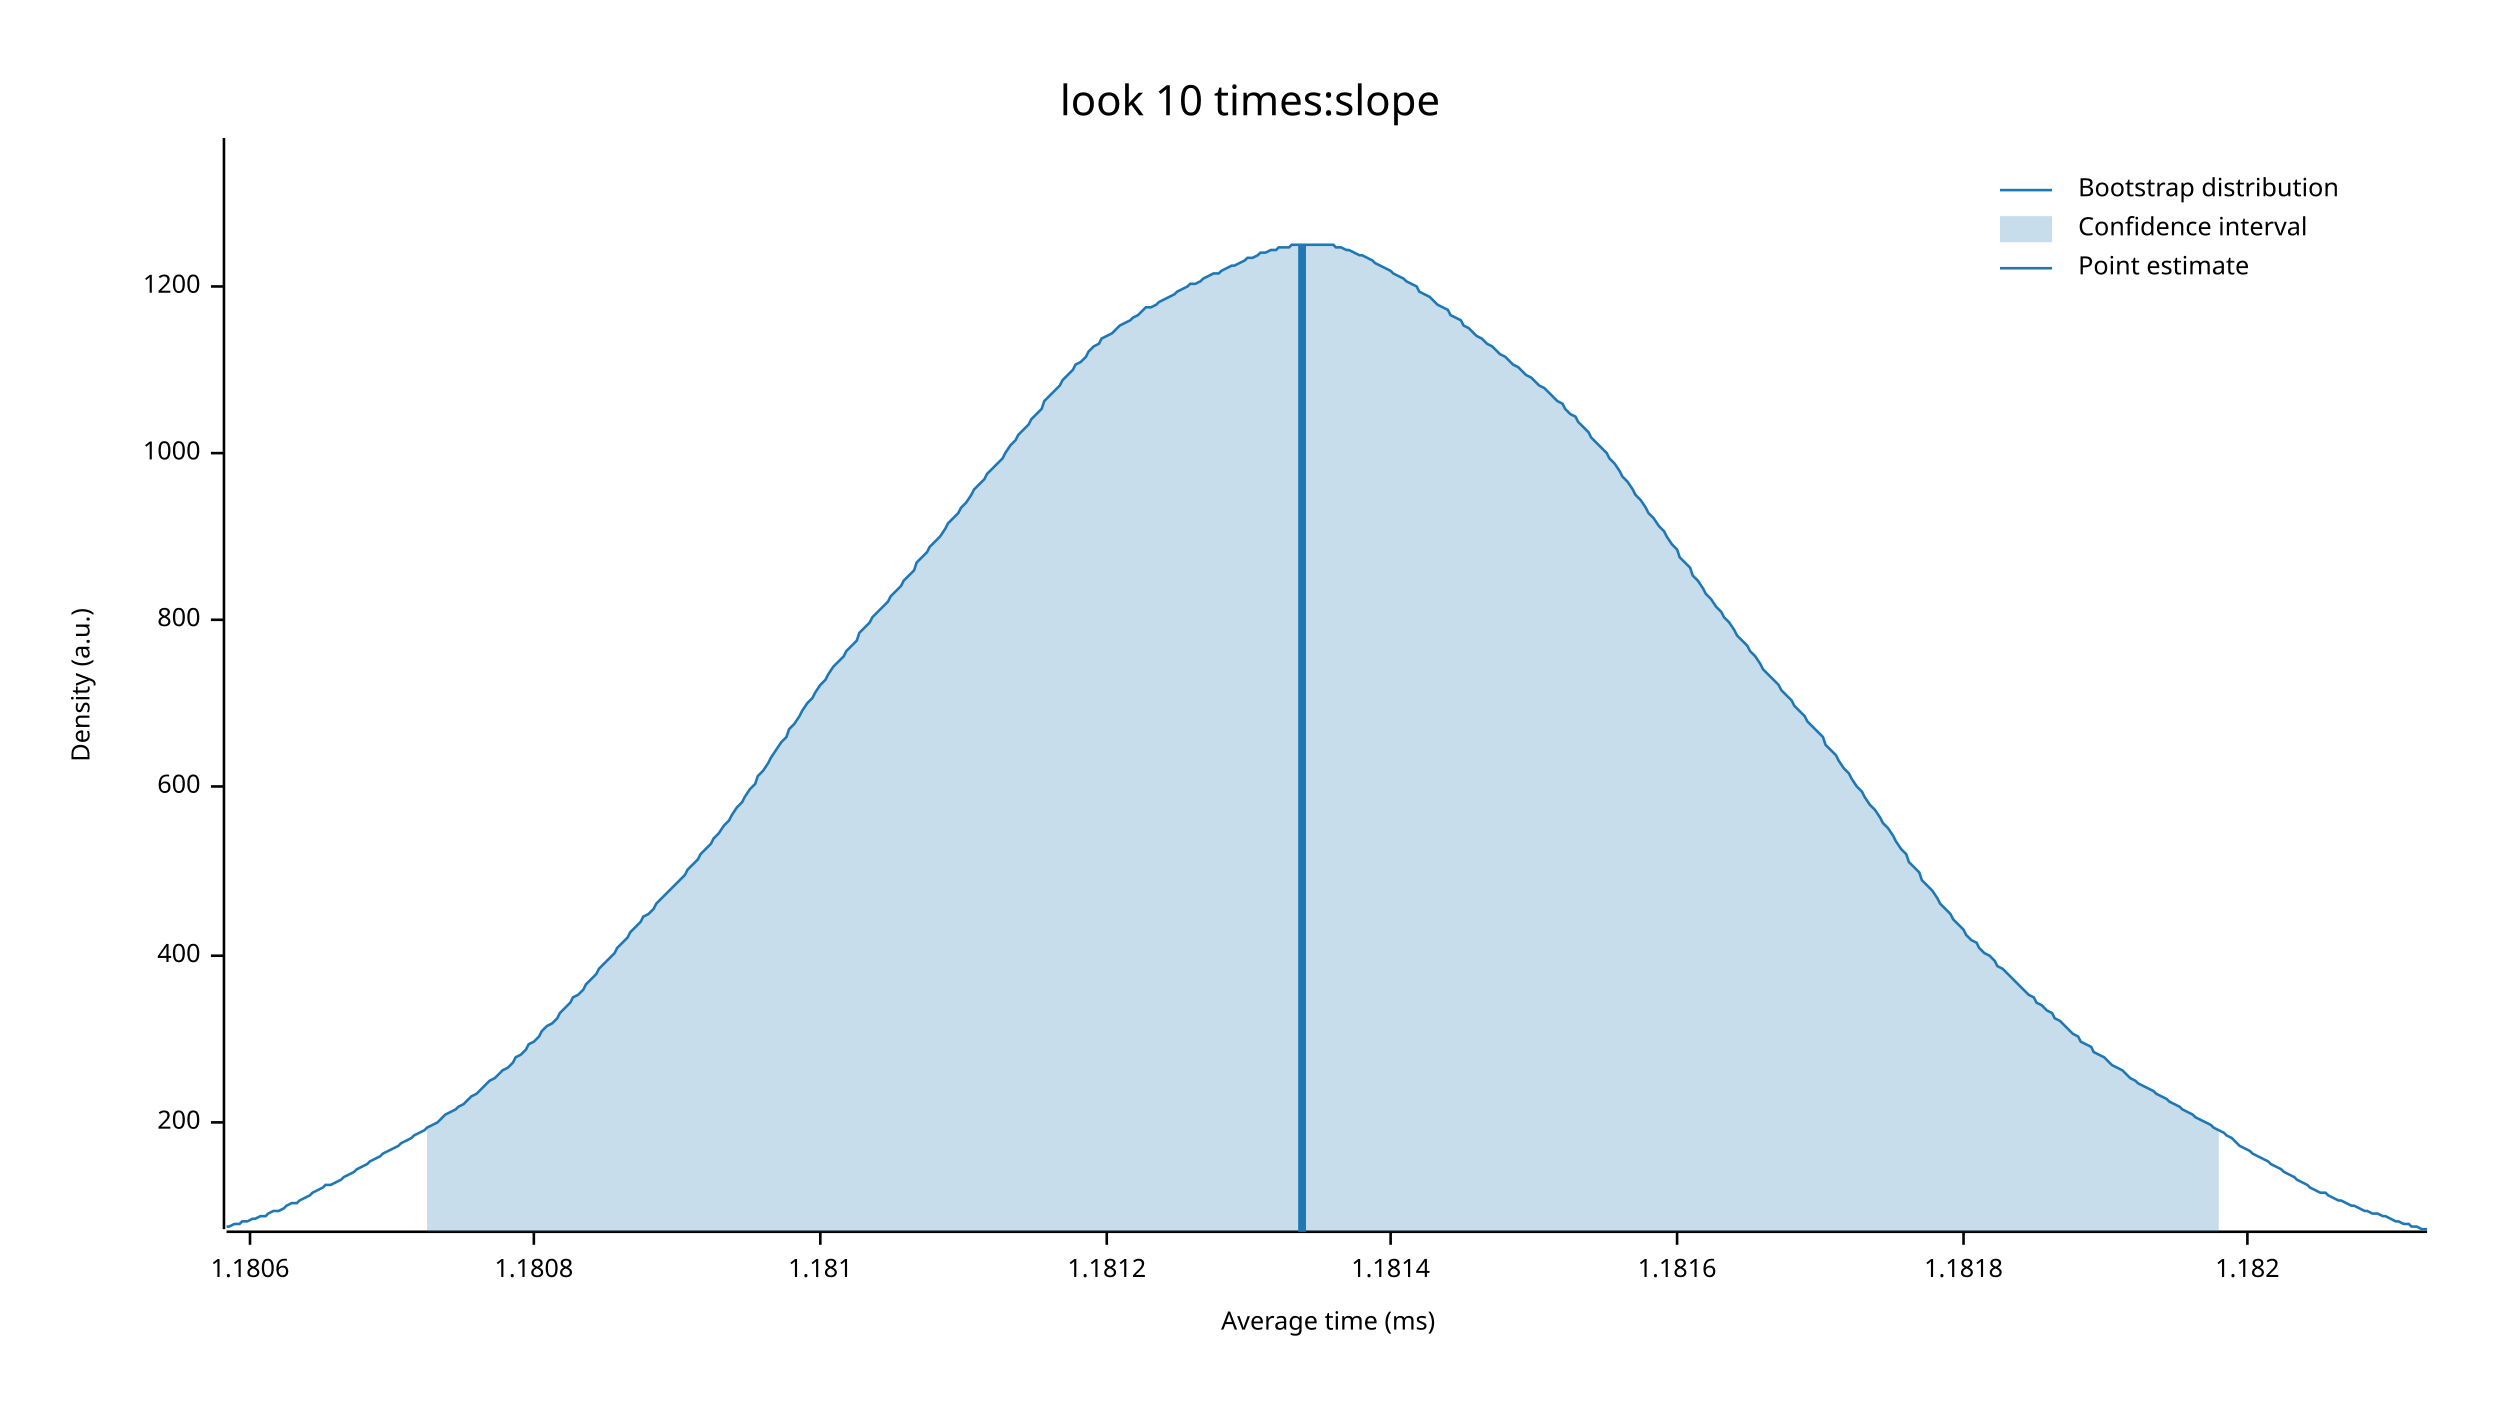
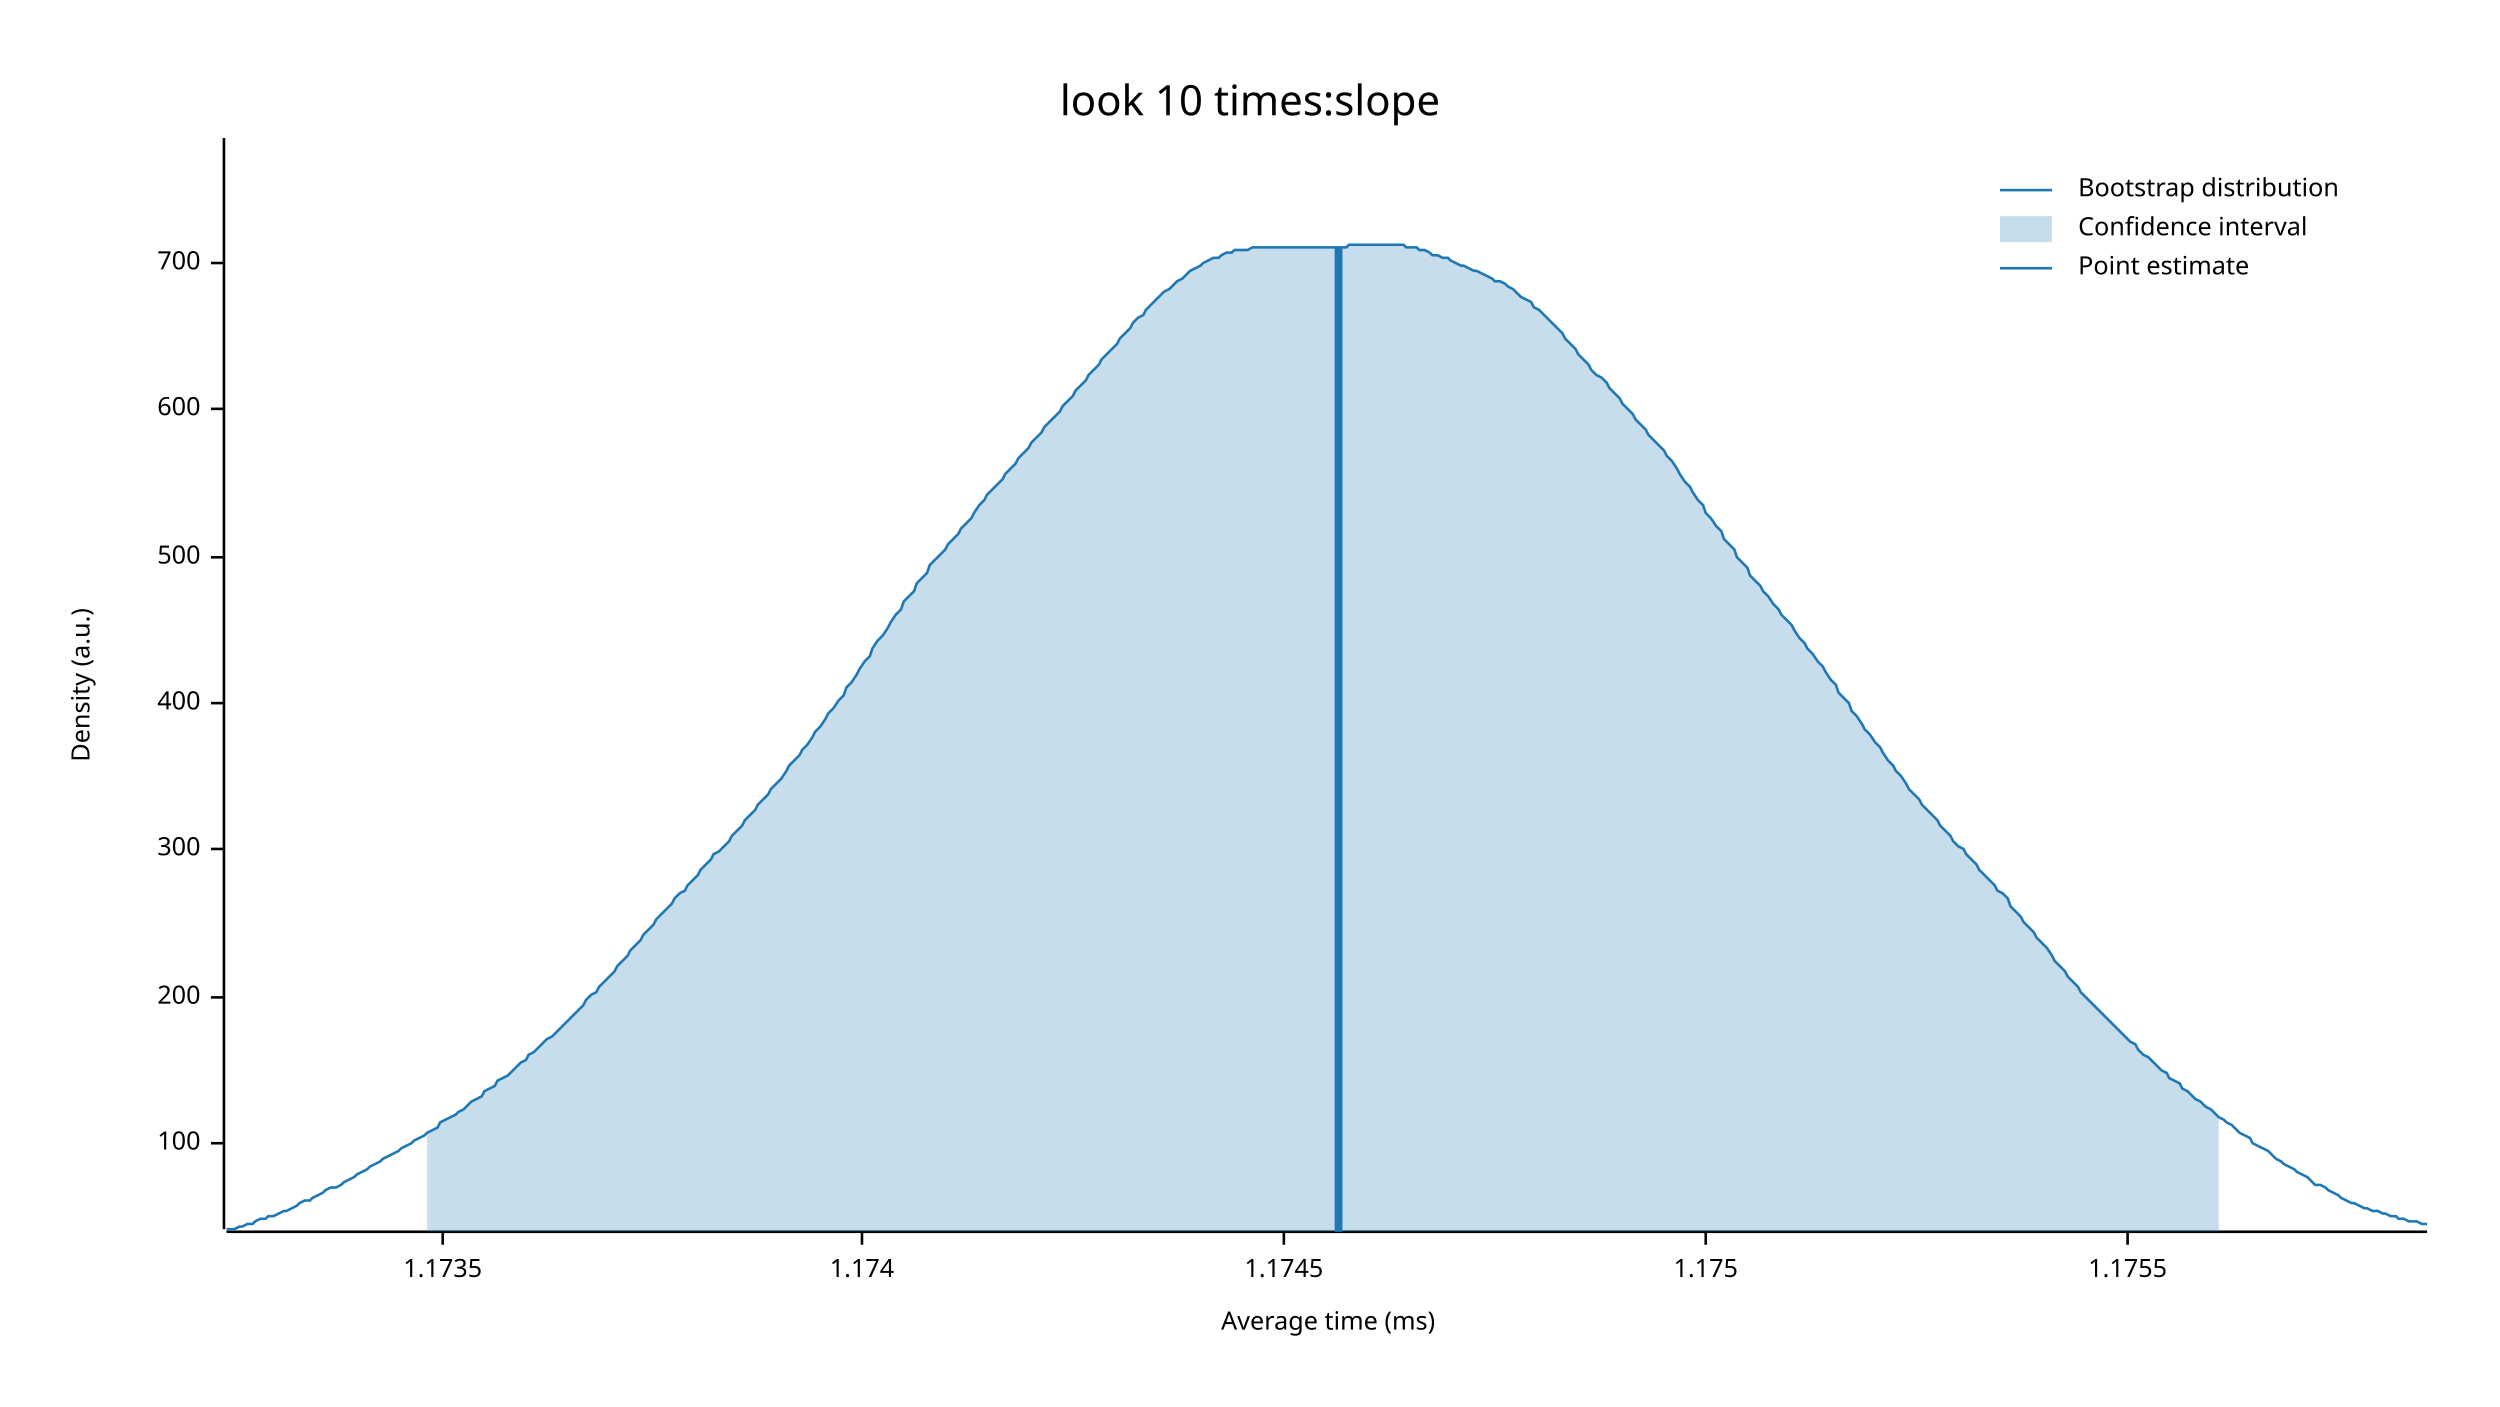
<svg xmlns="http://www.w3.org/2000/svg" width="960" height="540" viewBox="0 0 960 540">
  <text x="480" y="32" dy="0.76em" text-anchor="middle" font-family="sans-serif" font-size="16.129" opacity="1" fill="#000000">
look 10 times:slope
</text>
  <text x="27" y="263" dy="0.76em" text-anchor="middle" font-family="sans-serif" font-size="9.677" opacity="1" fill="#000000" transform="rotate(270, 27, 263)">
Density (a.u.)
</text>
  <text x="510" y="513" dy="-0.5ex" text-anchor="middle" font-family="sans-serif" font-size="9.677" opacity="1" fill="#000000">
Average time (ms)
</text>
  <polyline fill="none" opacity="1" stroke="#000000" stroke-width="1" points="86,53 86,472 " />
-   <text x="77" y="431" dy="0.5ex" text-anchor="end" font-family="sans-serif" font-size="9.677" opacity="1" fill="#000000">
+   <text x="77" y="439" dy="0.5ex" text-anchor="end" font-family="sans-serif" font-size="9.677" opacity="1" fill="#000000">
+ 100
+ </text>
+   <polyline fill="none" opacity="1" stroke="#000000" stroke-width="1" points="81,439 86,439 " />
+   <text x="77" y="383" dy="0.5ex" text-anchor="end" font-family="sans-serif" font-size="9.677" opacity="1" fill="#000000">
200
</text>
-   <polyline fill="none" opacity="1" stroke="#000000" stroke-width="1" points="81,431 86,431 " />
-   <text x="77" y="367" dy="0.5ex" text-anchor="end" font-family="sans-serif" font-size="9.677" opacity="1" fill="#000000">
+   <polyline fill="none" opacity="1" stroke="#000000" stroke-width="1" points="81,383 86,383 " />
+   <text x="77" y="326" dy="0.5ex" text-anchor="end" font-family="sans-serif" font-size="9.677" opacity="1" fill="#000000">
+ 300
+ </text>
+   <polyline fill="none" opacity="1" stroke="#000000" stroke-width="1" points="81,326 86,326 " />
+   <text x="77" y="270" dy="0.5ex" text-anchor="end" font-family="sans-serif" font-size="9.677" opacity="1" fill="#000000">
400
</text>
-   <polyline fill="none" opacity="1" stroke="#000000" stroke-width="1" points="81,367 86,367 " />
-   <text x="77" y="302" dy="0.5ex" text-anchor="end" font-family="sans-serif" font-size="9.677" opacity="1" fill="#000000">
+   <polyline fill="none" opacity="1" stroke="#000000" stroke-width="1" points="81,270 86,270 " />
+   <text x="77" y="214" dy="0.5ex" text-anchor="end" font-family="sans-serif" font-size="9.677" opacity="1" fill="#000000">
+ 500
+ </text>
+   <polyline fill="none" opacity="1" stroke="#000000" stroke-width="1" points="81,214 86,214 " />
+   <text x="77" y="157" dy="0.5ex" text-anchor="end" font-family="sans-serif" font-size="9.677" opacity="1" fill="#000000">
600
</text>
-   <polyline fill="none" opacity="1" stroke="#000000" stroke-width="1" points="81,302 86,302 " />
-   <text x="77" y="238" dy="0.5ex" text-anchor="end" font-family="sans-serif" font-size="9.677" opacity="1" fill="#000000">
- 800
+   <polyline fill="none" opacity="1" stroke="#000000" stroke-width="1" points="81,157 86,157 " />
+   <text x="77" y="101" dy="0.5ex" text-anchor="end" font-family="sans-serif" font-size="9.677" opacity="1" fill="#000000">
+ 700
</text>
-   <polyline fill="none" opacity="1" stroke="#000000" stroke-width="1" points="81,238 86,238 " />
-   <text x="77" y="174" dy="0.5ex" text-anchor="end" font-family="sans-serif" font-size="9.677" opacity="1" fill="#000000">
- 1000
+   <polyline fill="none" opacity="1" stroke="#000000" stroke-width="1" points="81,101 86,101 " />
+   <polyline fill="none" opacity="1" stroke="#000000" stroke-width="1" points="87,473 932,473 " />
+   <text x="170" y="483" dy="0.76em" text-anchor="middle" font-family="sans-serif" font-size="9.677" opacity="1" fill="#000000">
+ 1.1735
</text>
-   <polyline fill="none" opacity="1" stroke="#000000" stroke-width="1" points="81,174 86,174 " />
-   <text x="77" y="110" dy="0.5ex" text-anchor="end" font-family="sans-serif" font-size="9.677" opacity="1" fill="#000000">
- 1200
+   <polyline fill="none" opacity="1" stroke="#000000" stroke-width="1" points="170,473 170,478 " />
+   <text x="331" y="483" dy="0.76em" text-anchor="middle" font-family="sans-serif" font-size="9.677" opacity="1" fill="#000000">
+ 1.174
</text>
-   <polyline fill="none" opacity="1" stroke="#000000" stroke-width="1" points="81,110 86,110 " />
-   <polyline fill="none" opacity="1" stroke="#000000" stroke-width="1" points="87,473 932,473 " />
-   <text x="96" y="483" dy="0.76em" text-anchor="middle" font-family="sans-serif" font-size="9.677" opacity="1" fill="#000000">
- 1.1806
+   <polyline fill="none" opacity="1" stroke="#000000" stroke-width="1" points="331,473 331,478 " />
+   <text x="493" y="483" dy="0.76em" text-anchor="middle" font-family="sans-serif" font-size="9.677" opacity="1" fill="#000000">
+ 1.1745
</text>
-   <polyline fill="none" opacity="1" stroke="#000000" stroke-width="1" points="96,473 96,478 " />
-   <text x="205" y="483" dy="0.76em" text-anchor="middle" font-family="sans-serif" font-size="9.677" opacity="1" fill="#000000">
- 1.1808
+   <polyline fill="none" opacity="1" stroke="#000000" stroke-width="1" points="493,473 493,478 " />
+   <text x="655" y="483" dy="0.76em" text-anchor="middle" font-family="sans-serif" font-size="9.677" opacity="1" fill="#000000">
+ 1.175
</text>
-   <polyline fill="none" opacity="1" stroke="#000000" stroke-width="1" points="205,473 205,478 " />
-   <text x="315" y="483" dy="0.76em" text-anchor="middle" font-family="sans-serif" font-size="9.677" opacity="1" fill="#000000">
- 1.181
+   <polyline fill="none" opacity="1" stroke="#000000" stroke-width="1" points="655,473 655,478 " />
+   <text x="817" y="483" dy="0.76em" text-anchor="middle" font-family="sans-serif" font-size="9.677" opacity="1" fill="#000000">
+ 1.1755
</text>
-   <polyline fill="none" opacity="1" stroke="#000000" stroke-width="1" points="315,473 315,478 " />
-   <text x="425" y="483" dy="0.76em" text-anchor="middle" font-family="sans-serif" font-size="9.677" opacity="1" fill="#000000">
- 1.1812
- </text>
-   <polyline fill="none" opacity="1" stroke="#000000" stroke-width="1" points="425,473 425,478 " />
-   <text x="534" y="483" dy="0.76em" text-anchor="middle" font-family="sans-serif" font-size="9.677" opacity="1" fill="#000000">
- 1.1814
- </text>
-   <polyline fill="none" opacity="1" stroke="#000000" stroke-width="1" points="534,473 534,478 " />
-   <text x="644" y="483" dy="0.76em" text-anchor="middle" font-family="sans-serif" font-size="9.677" opacity="1" fill="#000000">
- 1.1816
- </text>
-   <polyline fill="none" opacity="1" stroke="#000000" stroke-width="1" points="644,473 644,478 " />
-   <text x="754" y="483" dy="0.76em" text-anchor="middle" font-family="sans-serif" font-size="9.677" opacity="1" fill="#000000">
- 1.1818
- </text>
-   <polyline fill="none" opacity="1" stroke="#000000" stroke-width="1" points="754,473 754,478 " />
-   <text x="863" y="483" dy="0.76em" text-anchor="middle" font-family="sans-serif" font-size="9.677" opacity="1" fill="#000000">
- 1.182
- </text>
-   <polyline fill="none" opacity="1" stroke="#000000" stroke-width="1" points="863,473 863,478 " />
-   <polyline fill="none" opacity="1" stroke="#1F78B4" stroke-width="1" points="87,471 88,471 90,470 92,470 93,469 95,469 97,468 98,468 100,467 102,467 103,466 105,465 107,465 109,464 110,463 112,462 114,462 115,461 117,460 119,459 120,458 122,457 124,456 125,455 127,455 129,454 131,453 132,452 134,451 136,450 137,449 139,448 141,447 142,446 144,445 146,444 147,443 149,442 151,441 153,440 154,439 156,438 158,437 159,436 161,435 163,434 164,433 166,432 168,431 169,430 171,428 173,427 175,426 176,425 178,424 180,422 181,421 183,420 185,418 186,417 188,415 190,414 191,413 193,411 195,410 197,408 198,406 200,405 202,403 203,401 205,400 207,398 208,396 210,394 212,393 214,391 215,389 217,387 219,385 220,383 222,382 224,380 225,378 227,376 229,374 230,372 232,370 234,368 236,366 237,364 239,362 241,360 242,358 244,356 246,354 247,352 249,351 251,349 252,347 254,345 256,343 258,341 259,340 261,338 263,336 264,334 266,332 268,330 269,328 271,326 273,324 274,322 276,320 278,317 280,315 281,313 283,310 285,308 286,306 288,303 290,301 291,298 293,296 295,293 296,291 298,288 300,285 302,283 303,280 305,278 307,275 308,273 310,270 312,268 313,266 315,263 317,261 318,259 320,256 322,254 324,252 325,250 327,248 329,246 330,243 332,241 334,239 335,237 337,235 339,233 341,231 342,229 344,227 346,225 347,223 349,221 351,219 352,216 354,214 356,212 357,210 359,208 361,206 363,203 364,201 366,199 368,197 369,195 371,193 373,190 374,188 376,186 378,184 379,182 381,180 383,178 385,176 386,174 388,171 390,169 391,167 393,165 395,163 396,161 398,159 400,157 401,154 403,152 405,150 407,148 408,146 410,144 412,142 413,140 415,139 417,137 418,135 420,133 422,132 423,130 425,129 427,128 429,126 430,125 432,124 434,123 435,122 437,121 439,119 440,118 442,118 444,117 445,116 447,115 449,114 451,113 452,112 454,111 456,110 457,109 459,109 461,108 462,107 464,106 466,105 468,105 469,104 471,103 473,102 474,102 476,101 478,100 479,99 481,99 483,98 484,97 486,97 488,96 490,96 491,95 493,95 495,95 496,94 498,94 500,94 501,94 503,94 505,94 506,94 508,94 510,94 512,94 513,95 515,95 517,96 518,96 520,97 522,98 523,98 525,99 527,100 528,101 530,102 532,103 534,104 535,105 537,106 539,107 540,108 542,109 544,110 545,112 547,113 549,114 550,115 552,117 554,118 556,119 557,121 559,122 561,123 562,125 564,126 566,128 567,129 569,130 571,132 573,133 574,134 576,136 578,137 579,138 581,140 583,141 584,142 586,144 588,145 589,146 591,148 593,149 595,151 596,152 598,154 600,155 601,157 603,159 605,160 606,162 608,164 610,166 611,168 613,170 615,172 617,174 618,176 620,178 622,181 623,183 625,185 627,188 628,190 630,192 632,195 633,197 635,199 637,202 639,204 640,206 642,209 644,211 645,214 647,216 649,218 650,221 652,223 654,226 655,228 657,230 659,233 661,235 662,237 664,239 666,242 667,244 669,246 671,248 672,250 674,252 676,255 677,257 679,259 681,261 683,263 684,265 686,267 688,269 689,271 691,273 693,275 694,277 696,279 698,281 700,283 701,286 703,288 705,290 706,292 708,295 710,297 711,299 713,302 715,304 716,306 718,309 720,311 722,314 723,316 725,318 727,321 728,323 730,326 732,328 733,331 735,333 737,335 738,338 740,340 742,342 744,345 745,347 747,349 749,351 750,353 752,355 754,357 755,359 757,361 759,362 760,364 762,366 764,367 766,369 767,371 769,372 771,374 772,375 774,377 776,379 777,380 779,382 781,383 782,385 784,386 786,388 788,389 789,391 791,392 793,394 794,395 796,397 798,398 799,400 801,401 803,402 804,404 806,405 808,406 810,408 811,409 813,410 815,411 816,412 818,414 820,415 821,416 823,417 825,418 827,419 828,420 830,421 832,422 833,423 835,424 837,425 838,426 840,427 842,428 843,429 845,430 847,431 849,432 850,433 852,434 854,435 855,436 857,437 859,439 860,440 862,441 864,442 865,443 867,444 869,445 871,446 872,447 874,448 876,449 877,450 879,451 881,452 882,453 884,454 886,455 887,456 889,457 891,458 893,458 894,459 896,460 898,461 899,461 901,462 903,463 904,463 906,464 908,465 909,465 911,466 913,466 915,467 916,467 918,468 920,469 921,469 923,470 925,470 926,471 928,471 930,472 932,472 " />
-   <polygon opacity="0.25" fill="#1F78B4" points="164,433 166,432 168,431 169,430 171,428 173,427 175,426 176,425 178,424 180,422 181,421 183,420 185,418 186,417 188,415 190,414 191,413 193,411 195,410 197,408 198,406 200,405 202,403 203,401 205,400 207,398 208,396 210,394 212,393 214,391 215,389 217,387 219,385 220,383 222,382 224,380 225,378 227,376 229,374 230,372 232,370 234,368 236,366 237,364 239,362 241,360 242,358 244,356 246,354 247,352 249,351 251,349 252,347 254,345 256,343 258,341 259,340 261,338 263,336 264,334 266,332 268,330 269,328 271,326 273,324 274,322 276,320 278,317 280,315 281,313 283,310 285,308 286,306 288,303 290,301 291,298 293,296 295,293 296,291 298,288 300,285 302,283 303,280 305,278 307,275 308,273 310,270 312,268 313,266 315,263 317,261 318,259 320,256 322,254 324,252 325,250 327,248 329,246 330,243 332,241 334,239 335,237 337,235 339,233 341,231 342,229 344,227 346,225 347,223 349,221 351,219 352,216 354,214 356,212 357,210 359,208 361,206 363,203 364,201 366,199 368,197 369,195 371,193 373,190 374,188 376,186 378,184 379,182 381,180 383,178 385,176 386,174 388,171 390,169 391,167 393,165 395,163 396,161 398,159 400,157 401,154 403,152 405,150 407,148 408,146 410,144 412,142 413,140 415,139 417,137 418,135 420,133 422,132 423,130 425,129 427,128 429,126 430,125 432,124 434,123 435,122 437,121 439,119 440,118 442,118 444,117 445,116 447,115 449,114 451,113 452,112 454,111 456,110 457,109 459,109 461,108 462,107 464,106 466,105 468,105 469,104 471,103 473,102 474,102 476,101 478,100 479,99 481,99 483,98 484,97 486,97 488,96 490,96 491,95 493,95 495,95 496,94 498,94 500,94 501,94 503,94 505,94 506,94 508,94 510,94 512,94 513,95 515,95 517,96 518,96 520,97 522,98 523,98 525,99 527,100 528,101 530,102 532,103 534,104 535,105 537,106 539,107 540,108 542,109 544,110 545,112 547,113 549,114 550,115 552,117 554,118 556,119 557,121 559,122 561,123 562,125 564,126 566,128 567,129 569,130 571,132 573,133 574,134 576,136 578,137 579,138 581,140 583,141 584,142 586,144 588,145 589,146 591,148 593,149 595,151 596,152 598,154 600,155 601,157 603,159 605,160 606,162 608,164 610,166 611,168 613,170 615,172 617,174 618,176 620,178 622,181 623,183 625,185 627,188 628,190 630,192 632,195 633,197 635,199 637,202 639,204 640,206 642,209 644,211 645,214 647,216 649,218 650,221 652,223 654,226 655,228 657,230 659,233 661,235 662,237 664,239 666,242 667,244 669,246 671,248 672,250 674,252 676,255 677,257 679,259 681,261 683,263 684,265 686,267 688,269 689,271 691,273 693,275 694,277 696,279 698,281 700,283 701,286 703,288 705,290 706,292 708,295 710,297 711,299 713,302 715,304 716,306 718,309 720,311 722,314 723,316 725,318 727,321 728,323 730,326 732,328 733,331 735,333 737,335 738,338 740,340 742,342 744,345 745,347 747,349 749,351 750,353 752,355 754,357 755,359 757,361 759,362 760,364 762,366 764,367 766,369 767,371 769,372 771,374 772,375 774,377 776,379 777,380 779,382 781,383 782,385 784,386 786,388 788,389 789,391 791,392 793,394 794,395 796,397 798,398 799,400 801,401 803,402 804,404 806,405 808,406 810,408 811,409 813,410 815,411 816,412 818,414 820,415 821,416 823,417 825,418 827,419 828,420 830,421 832,422 833,423 835,424 837,425 838,426 840,427 842,428 843,429 845,430 847,431 849,432 850,433 852,434 852,473 164,473 " />
-   <polyline fill="none" opacity="1" stroke="#1F78B4" stroke-width="3" points="500,473 500,94 " />
+   <polyline fill="none" opacity="1" stroke="#000000" stroke-width="1" points="817,473 817,478 " />
+   <polyline fill="none" opacity="1" stroke="#1F78B4" stroke-width="1" points="87,472 88,472 90,472 92,471 93,471 95,470 97,470 98,469 100,468 102,468 103,467 105,467 107,466 109,465 110,465 112,464 114,463 115,462 117,461 119,461 120,460 122,459 124,458 125,457 127,456 129,456 131,455 132,454 134,453 136,452 137,451 139,450 141,449 142,448 144,447 146,446 147,445 149,444 151,443 153,442 154,441 156,440 158,439 159,438 161,437 163,436 164,435 166,434 168,433 169,431 171,430 173,429 175,428 176,427 178,426 180,424 181,423 183,422 185,421 186,419 188,418 190,417 191,415 193,414 195,413 197,411 198,410 200,408 202,407 203,405 205,404 207,402 208,401 210,399 212,398 214,396 215,395 217,393 219,391 220,390 222,388 224,386 225,384 227,382 229,381 230,379 232,377 234,375 236,373 237,371 239,369 241,367 242,365 244,363 246,361 247,359 249,357 251,355 252,353 254,351 256,349 258,347 259,345 261,343 263,342 264,340 266,338 268,336 269,334 271,332 273,330 274,328 276,327 278,325 280,323 281,321 283,319 285,317 286,315 288,313 290,311 291,309 293,307 295,305 296,303 298,301 300,299 302,296 303,294 305,292 307,290 308,288 310,286 312,283 313,281 315,279 317,276 318,274 320,272 322,269 324,267 325,264 327,262 329,259 330,257 332,254 334,252 335,249 337,246 339,244 341,241 342,239 344,236 346,234 347,231 349,229 351,227 352,224 354,222 356,220 357,217 359,215 361,213 363,211 364,209 366,207 368,205 369,203 371,201 373,199 374,197 376,194 378,192 379,190 381,188 383,186 385,184 386,182 388,180 390,178 391,176 393,174 395,172 396,170 398,168 400,166 401,164 403,162 405,160 407,158 408,156 410,154 412,152 413,150 415,148 417,146 418,144 420,142 422,140 423,138 425,136 427,134 429,132 430,130 432,128 434,126 435,124 437,122 439,121 440,119 442,117 444,115 445,114 447,112 449,111 451,109 452,108 454,107 456,105 457,104 459,103 461,102 462,101 464,100 466,99 468,99 469,98 471,97 473,97 474,96 476,96 478,96 479,96 481,95 483,95 484,95 486,95 488,95 490,95 491,95 493,95 495,95 496,95 498,95 500,95 501,95 503,95 505,95 506,95 508,95 510,95 512,95 513,95 515,95 517,95 518,94 520,94 522,94 523,94 525,94 527,94 528,94 530,94 532,94 534,94 535,94 537,94 539,94 540,95 542,95 544,95 545,96 547,96 549,97 550,98 552,98 554,99 556,99 557,100 559,101 561,102 562,102 564,103 566,104 567,104 569,105 571,106 573,107 574,108 576,108 578,109 579,110 581,111 583,113 584,114 586,115 588,116 589,118 591,119 593,121 595,123 596,124 598,126 600,128 601,130 603,132 605,134 606,136 608,138 610,140 611,142 613,144 615,145 617,147 618,149 620,151 622,153 623,155 625,157 627,159 628,161 630,163 632,165 633,167 635,169 637,171 639,173 640,175 642,177 644,180 645,182 647,185 649,187 650,189 652,192 654,194 655,197 657,199 659,202 661,204 662,207 664,209 666,211 667,214 669,216 671,218 672,221 674,223 676,225 677,227 679,229 681,232 683,234 684,236 686,238 688,240 689,242 691,245 693,247 694,249 696,251 698,254 700,256 701,258 703,261 705,263 706,266 708,268 710,270 711,273 713,275 715,278 716,280 718,282 720,285 722,287 723,289 725,292 727,294 728,296 730,298 732,301 733,303 735,305 737,307 738,309 740,311 742,313 744,315 745,317 747,319 749,321 750,323 752,325 754,326 755,328 757,330 759,332 760,334 762,336 764,338 766,340 767,342 769,343 771,345 772,348 774,350 776,352 777,354 779,356 781,358 782,360 784,362 786,364 788,367 789,369 791,371 793,373 794,375 796,377 798,379 799,381 801,383 803,385 804,386 806,388 808,390 810,392 811,393 813,395 815,397 816,398 818,400 820,401 821,403 823,405 825,406 827,408 828,409 830,411 832,412 833,414 835,415 837,416 838,418 840,419 842,421 843,422 845,423 847,425 849,426 850,427 852,429 854,430 855,431 857,432 859,434 860,435 862,436 864,437 865,439 867,440 869,441 871,442 872,443 874,445 876,446 877,447 879,448 881,449 882,450 884,451 886,452 887,453 889,455 891,455 893,456 894,457 896,458 898,459 899,460 901,461 903,462 904,462 906,463 908,464 909,464 911,465 913,465 915,466 916,466 918,467 920,467 921,468 923,468 925,469 926,469 928,469 930,470 932,470 " />
+   <polygon opacity="0.25" fill="#1F78B4" points="164,435 166,434 168,433 169,431 171,430 173,429 175,428 176,427 178,426 180,424 181,423 183,422 185,421 186,419 188,418 190,417 191,415 193,414 195,413 197,411 198,410 200,408 202,407 203,405 205,404 207,402 208,401 210,399 212,398 214,396 215,395 217,393 219,391 220,390 222,388 224,386 225,384 227,382 229,381 230,379 232,377 234,375 236,373 237,371 239,369 241,367 242,365 244,363 246,361 247,359 249,357 251,355 252,353 254,351 256,349 258,347 259,345 261,343 263,342 264,340 266,338 268,336 269,334 271,332 273,330 274,328 276,327 278,325 280,323 281,321 283,319 285,317 286,315 288,313 290,311 291,309 293,307 295,305 296,303 298,301 300,299 302,296 303,294 305,292 307,290 308,288 310,286 312,283 313,281 315,279 317,276 318,274 320,272 322,269 324,267 325,264 327,262 329,259 330,257 332,254 334,252 335,249 337,246 339,244 341,241 342,239 344,236 346,234 347,231 349,229 351,227 352,224 354,222 356,220 357,217 359,215 361,213 363,211 364,209 366,207 368,205 369,203 371,201 373,199 374,197 376,194 378,192 379,190 381,188 383,186 385,184 386,182 388,180 390,178 391,176 393,174 395,172 396,170 398,168 400,166 401,164 403,162 405,160 407,158 408,156 410,154 412,152 413,150 415,148 417,146 418,144 420,142 422,140 423,138 425,136 427,134 429,132 430,130 432,128 434,126 435,124 437,122 439,121 440,119 442,117 444,115 445,114 447,112 449,111 451,109 452,108 454,107 456,105 457,104 459,103 461,102 462,101 464,100 466,99 468,99 469,98 471,97 473,97 474,96 476,96 478,96 479,96 481,95 483,95 484,95 486,95 488,95 490,95 491,95 493,95 495,95 496,95 498,95 500,95 501,95 503,95 505,95 506,95 508,95 510,95 512,95 513,95 515,95 517,95 518,94 520,94 522,94 523,94 525,94 527,94 528,94 530,94 532,94 534,94 535,94 537,94 539,94 540,95 542,95 544,95 545,96 547,96 549,97 550,98 552,98 554,99 556,99 557,100 559,101 561,102 562,102 564,103 566,104 567,104 569,105 571,106 573,107 574,108 576,108 578,109 579,110 581,111 583,113 584,114 586,115 588,116 589,118 591,119 593,121 595,123 596,124 598,126 600,128 601,130 603,132 605,134 606,136 608,138 610,140 611,142 613,144 615,145 617,147 618,149 620,151 622,153 623,155 625,157 627,159 628,161 630,163 632,165 633,167 635,169 637,171 639,173 640,175 642,177 644,180 645,182 647,185 649,187 650,189 652,192 654,194 655,197 657,199 659,202 661,204 662,207 664,209 666,211 667,214 669,216 671,218 672,221 674,223 676,225 677,227 679,229 681,232 683,234 684,236 686,238 688,240 689,242 691,245 693,247 694,249 696,251 698,254 700,256 701,258 703,261 705,263 706,266 708,268 710,270 711,273 713,275 715,278 716,280 718,282 720,285 722,287 723,289 725,292 727,294 728,296 730,298 732,301 733,303 735,305 737,307 738,309 740,311 742,313 744,315 745,317 747,319 749,321 750,323 752,325 754,326 755,328 757,330 759,332 760,334 762,336 764,338 766,340 767,342 769,343 771,345 772,348 774,350 776,352 777,354 779,356 781,358 782,360 784,362 786,364 788,367 789,369 791,371 793,373 794,375 796,377 798,379 799,381 801,383 803,385 804,386 806,388 808,390 810,392 811,393 813,395 815,397 816,398 818,400 820,401 821,403 823,405 825,406 827,408 828,409 830,411 832,412 833,414 835,415 837,416 838,418 840,419 842,421 843,422 845,423 847,425 849,426 850,427 852,429 852,473 164,473 " />
+   <polyline fill="none" opacity="1" stroke="#1F78B4" stroke-width="3" points="514,473 514,95 " />
  <text x="798" y="68" dy="0.76em" text-anchor="start" font-family="sans-serif" font-size="9.677" opacity="1" fill="#000000">
Bootstrap distribution
</text>
  <text x="798" y="83" dy="0.76em" text-anchor="start" font-family="sans-serif" font-size="9.677" opacity="1" fill="#000000">
Confidence interval
</text>
  <text x="798" y="98" dy="0.76em" text-anchor="start" font-family="sans-serif" font-size="9.677" opacity="1" fill="#000000">
Point estimate
</text>
  <polyline fill="none" opacity="1" stroke="#1F78B4" stroke-width="1" points="768,73 788,73 " />
  <rect x="768" y="83" width="20" height="10" opacity="0.25" fill="#1F78B4" stroke="none" />
  <polyline fill="none" opacity="1" stroke="#1F78B4" stroke-width="1" points="768,103 788,103 " />
</svg>
